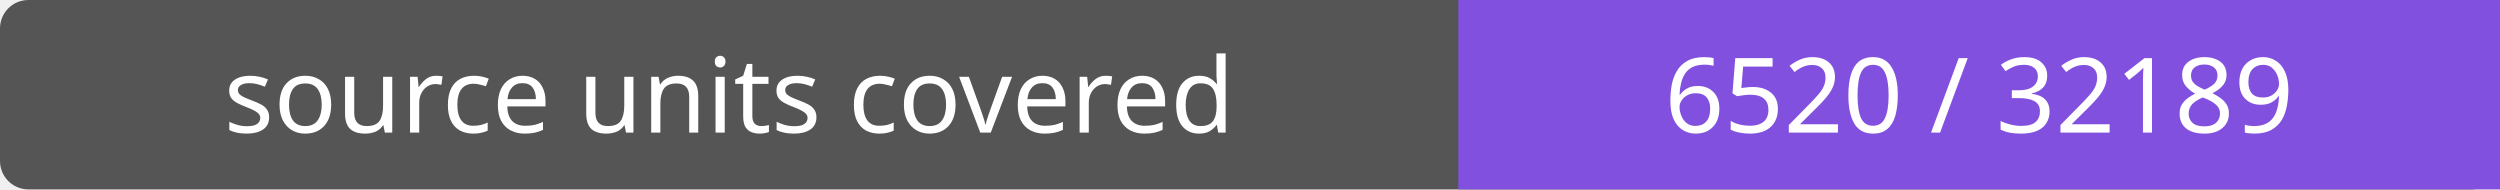
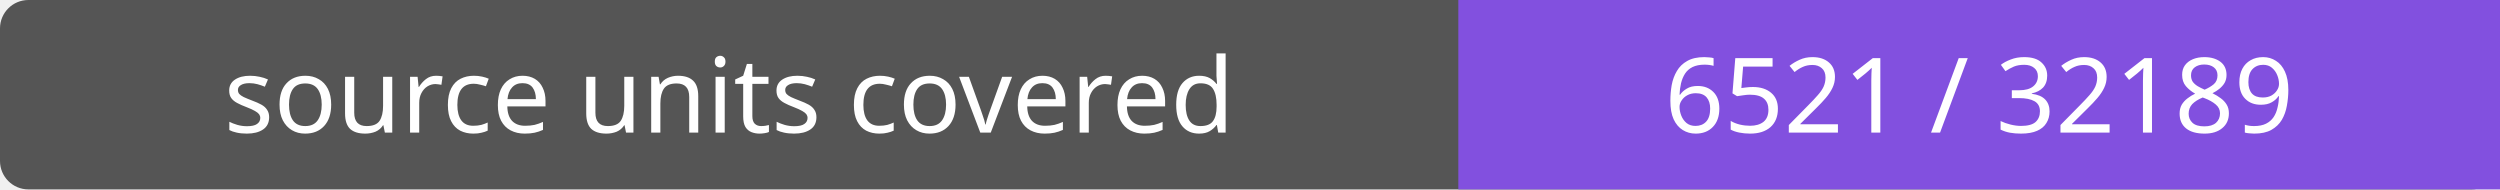
- <svg xmlns="http://www.w3.org/2000/svg" width="264" height="20" role="img" aria-label="source units covered: 6520 / 32189">
+ <svg xmlns="http://www.w3.org/2000/svg" width="264" height="20" role="img" aria-label="source units covered: 6521 / 32189">
  <rect width="264" height="20" rx="3" fill="#555" />
  <path fill="#8250df" d="M154 0h110v20H154z" />
  <g fill="#fff" text-anchor="middle" font-family="Verdana,sans-serif" font-size="11">
    <text x="77.0" y="14">source units covered</text>
-     <text x="209.0" y="14">6520 / 32189</text>
+     <text x="209.0" y="14">6521 / 32189</text>
  </g>
</svg>
